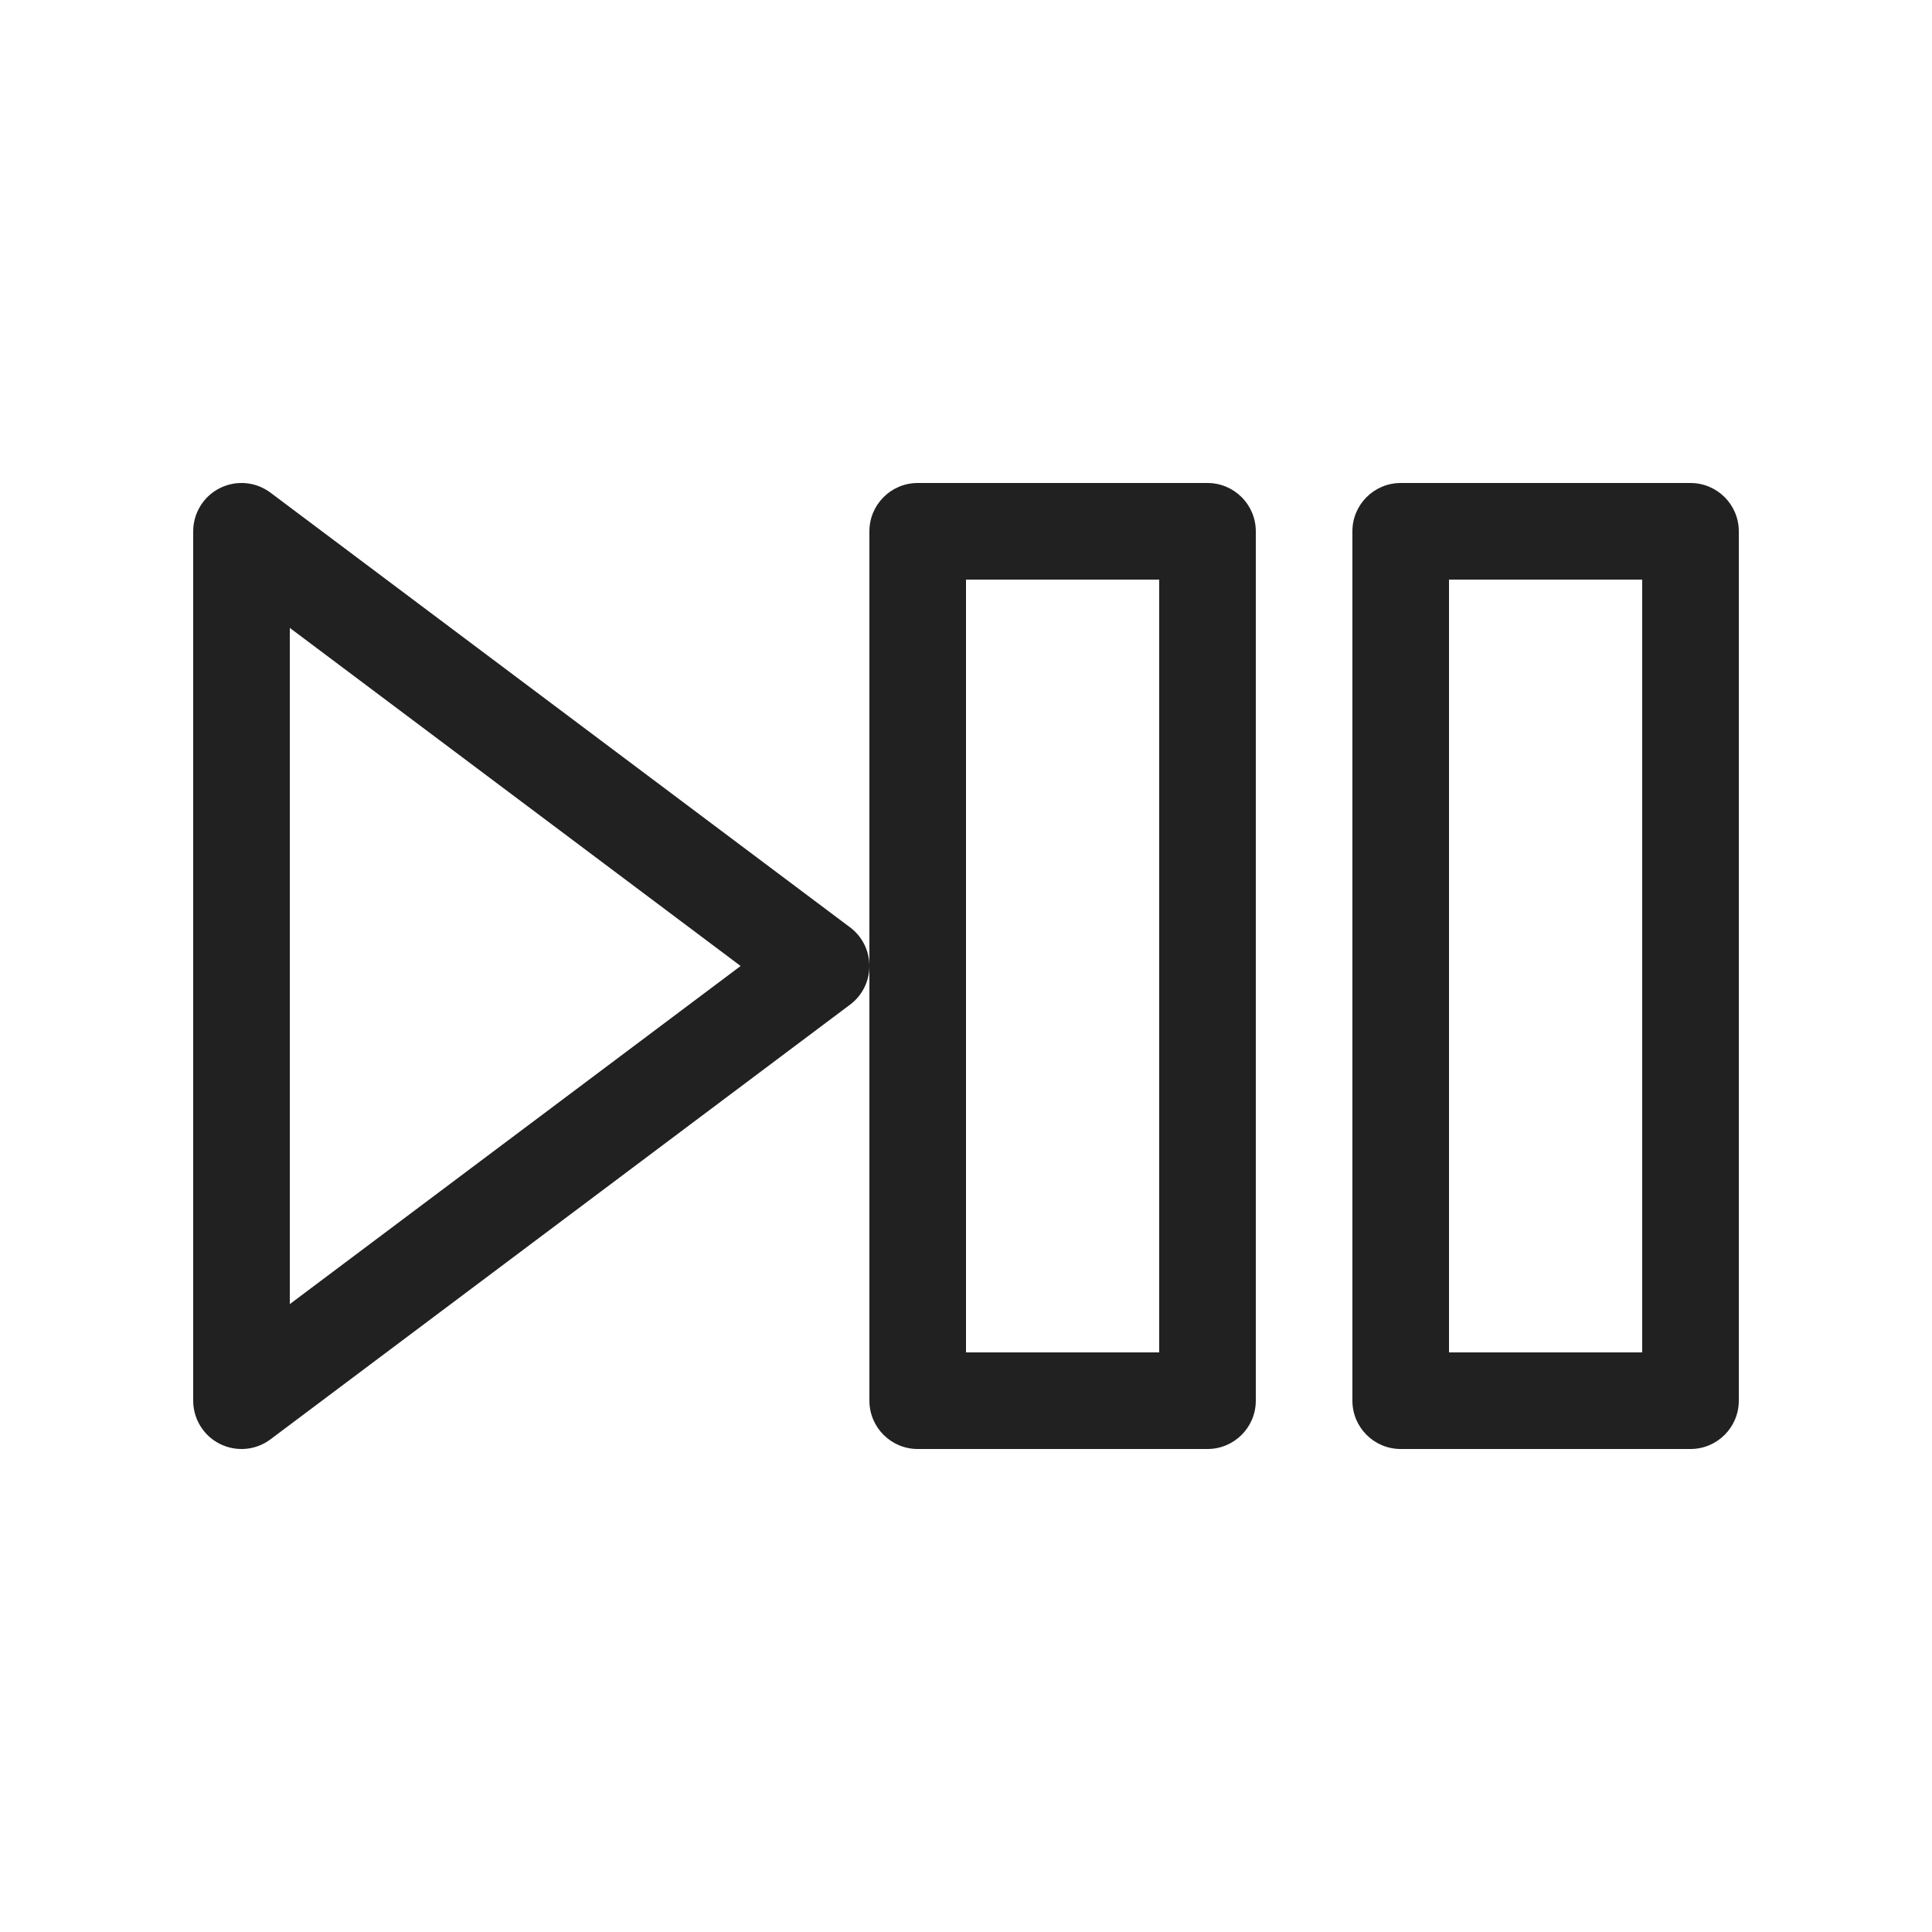
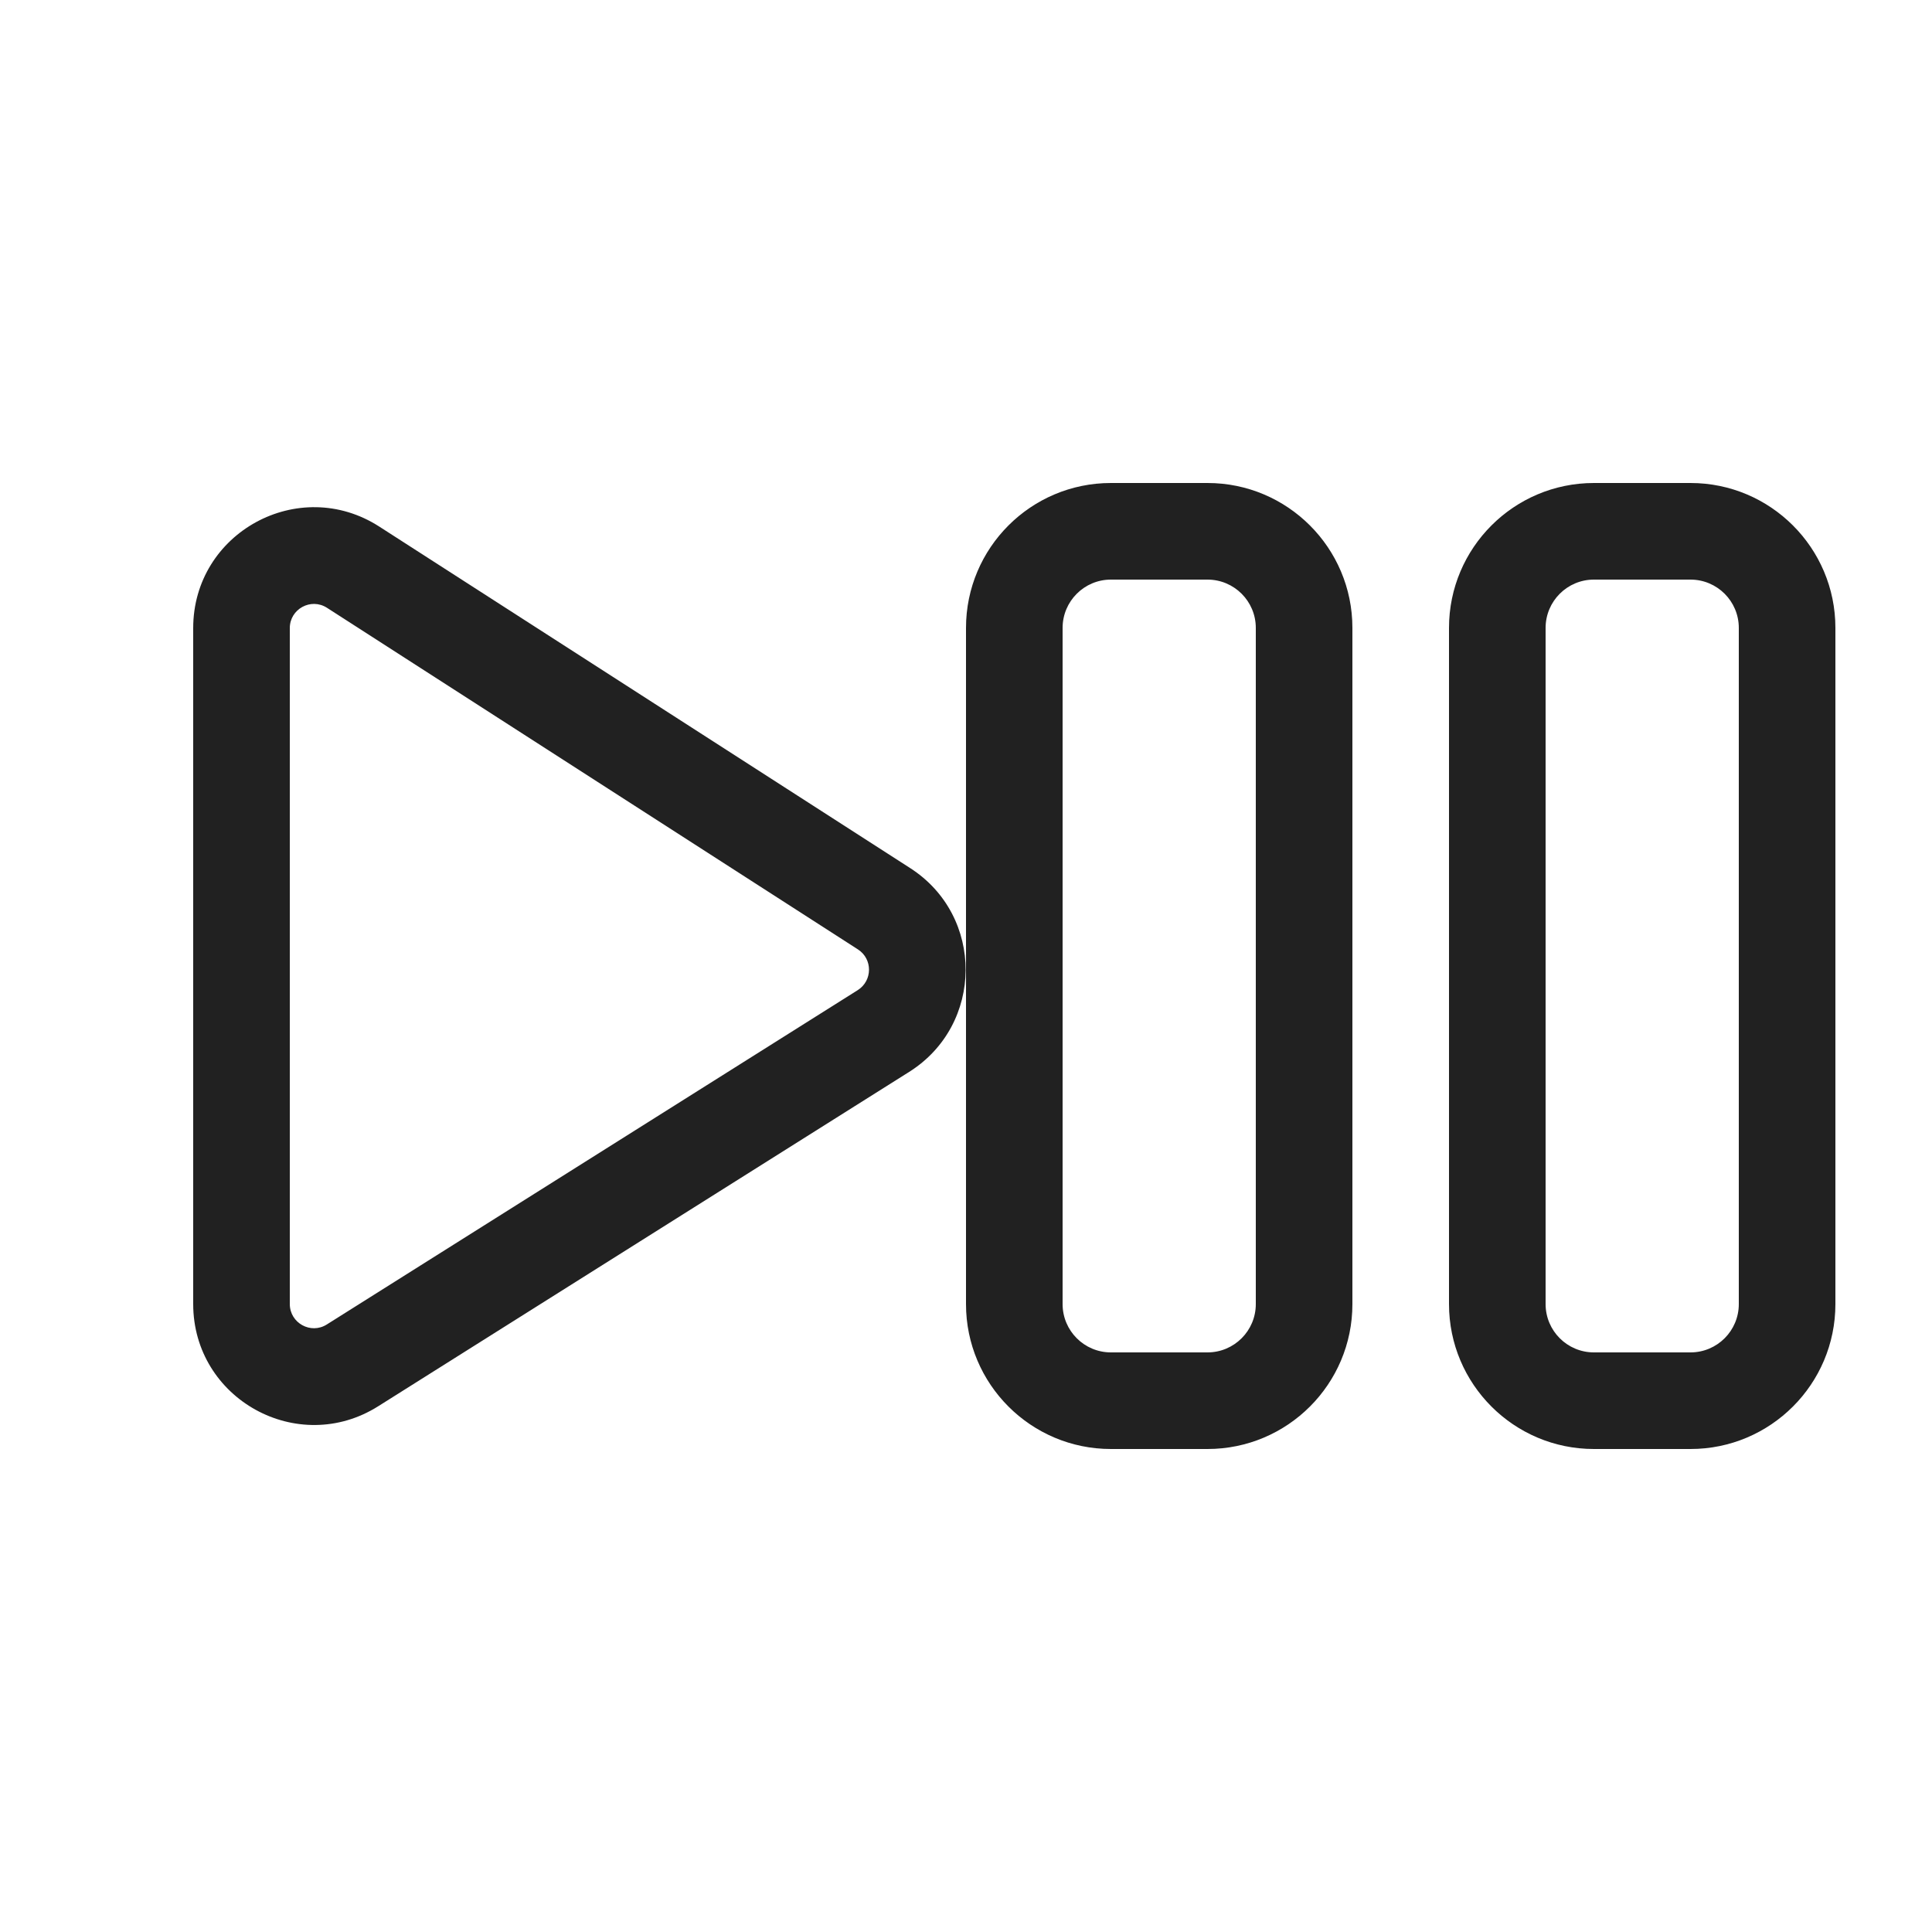
<svg xmlns="http://www.w3.org/2000/svg" width="20" height="20" viewBox="0 0 20 20" fill="none">
-   <path d="M9 5.5C9 5.224 9.224 5 9.5 5H12.5C12.776 5 13 5.224 13 5.5V14.5C13 14.776 12.776 15 12.5 15H9.5C9.224 15 9 14.776 9 14.5V10V5.5ZM10 14H12V6H10V14ZM8.8 9.6C8.926 9.694 9 9.843 9 10C9 10.157 8.926 10.306 8.8 10.4L2.8 14.9C2.648 15.014 2.446 15.032 2.276 14.947C2.107 14.863 2 14.689 2 14.5V5.5C2 5.311 2.107 5.137 2.276 5.053C2.446 4.968 2.648 4.986 2.8 5.1L8.8 9.6ZM7.667 10L3 6.5V13.5L7.667 10ZM14.5 5C14.224 5 14 5.224 14 5.5V14.5C14 14.776 14.224 15 14.5 15H17.5C17.776 15 18 14.776 18 14.5V5.5C18 5.224 17.776 5 17.5 5H14.5ZM17 14H15V6H17V14Z" fill="#212121" />
+   <path d="M10 6.5C10 5.672 10.672 5 11.5 5H12.5C13.328 5 14 5.672 14 6.5V13.5C14 14.328 13.328 15 12.5 15H11.5C10.672 15 10 14.328 10 13.5V6.5ZM11.5 6C11.224 6 11 6.224 11 6.5V13.5C11 13.776 11.224 14 11.5 14H12.5C12.776 14 13 13.776 13 13.5V6.5C13 6.224 12.776 6 12.5 6H11.5ZM15 6.5C15 5.672 15.672 5 16.5 5H17.5C18.328 5 19 5.672 19 6.5V13.5C19 14.328 18.328 15 17.5 15H16.5C15.672 15 15 14.328 15 13.5V6.5ZM16.5 6C16.224 6 16 6.224 16 6.5V13.5C16 13.776 16.224 14 16.5 14H17.5C17.776 14 18 13.776 18 13.5V6.5C18 6.224 17.776 6 17.5 6H16.5ZM3 6.502C3 6.304 3.219 6.185 3.385 6.292L8.881 9.828C9.035 9.927 9.034 10.152 8.879 10.25L3.383 13.711C3.217 13.816 3 13.696 3 13.499V6.502ZM3.926 5.451C3.094 4.916 2 5.513 2 6.502V13.499C2 14.483 3.084 15.082 3.916 14.557L9.412 11.096C10.186 10.608 10.192 9.482 9.423 8.987L3.926 5.451Z" fill="#212121" />
</svg>
